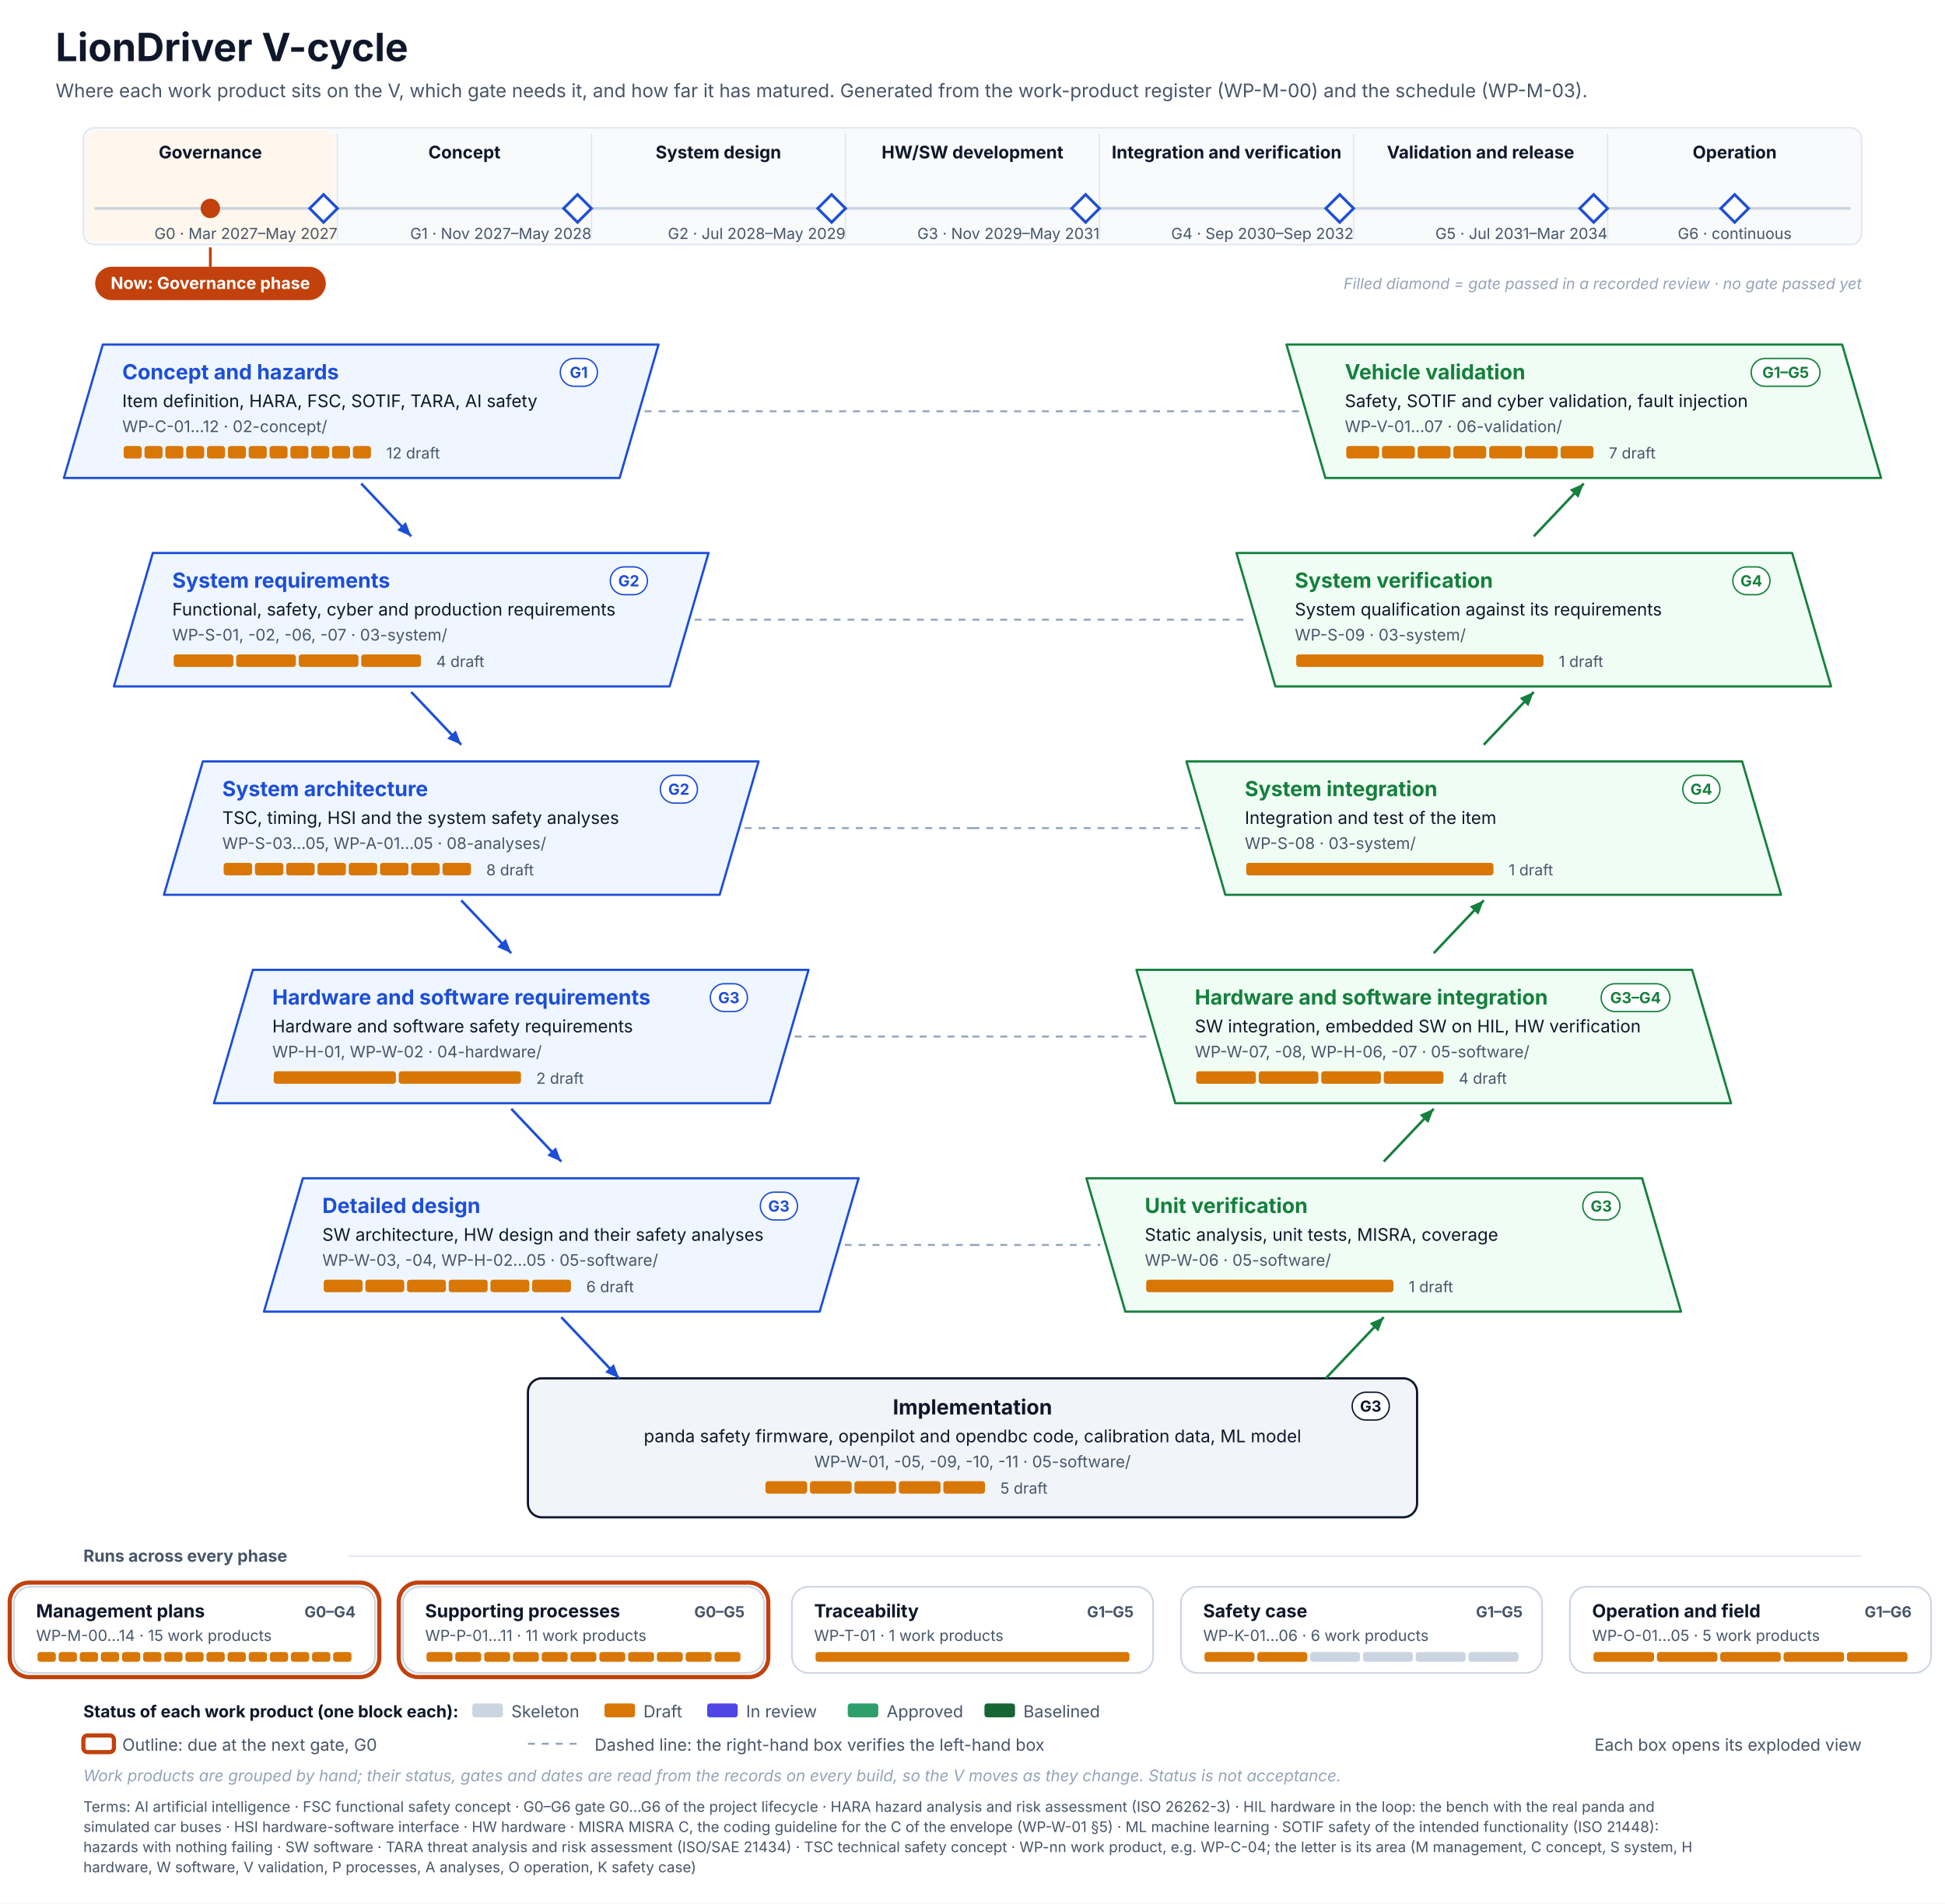
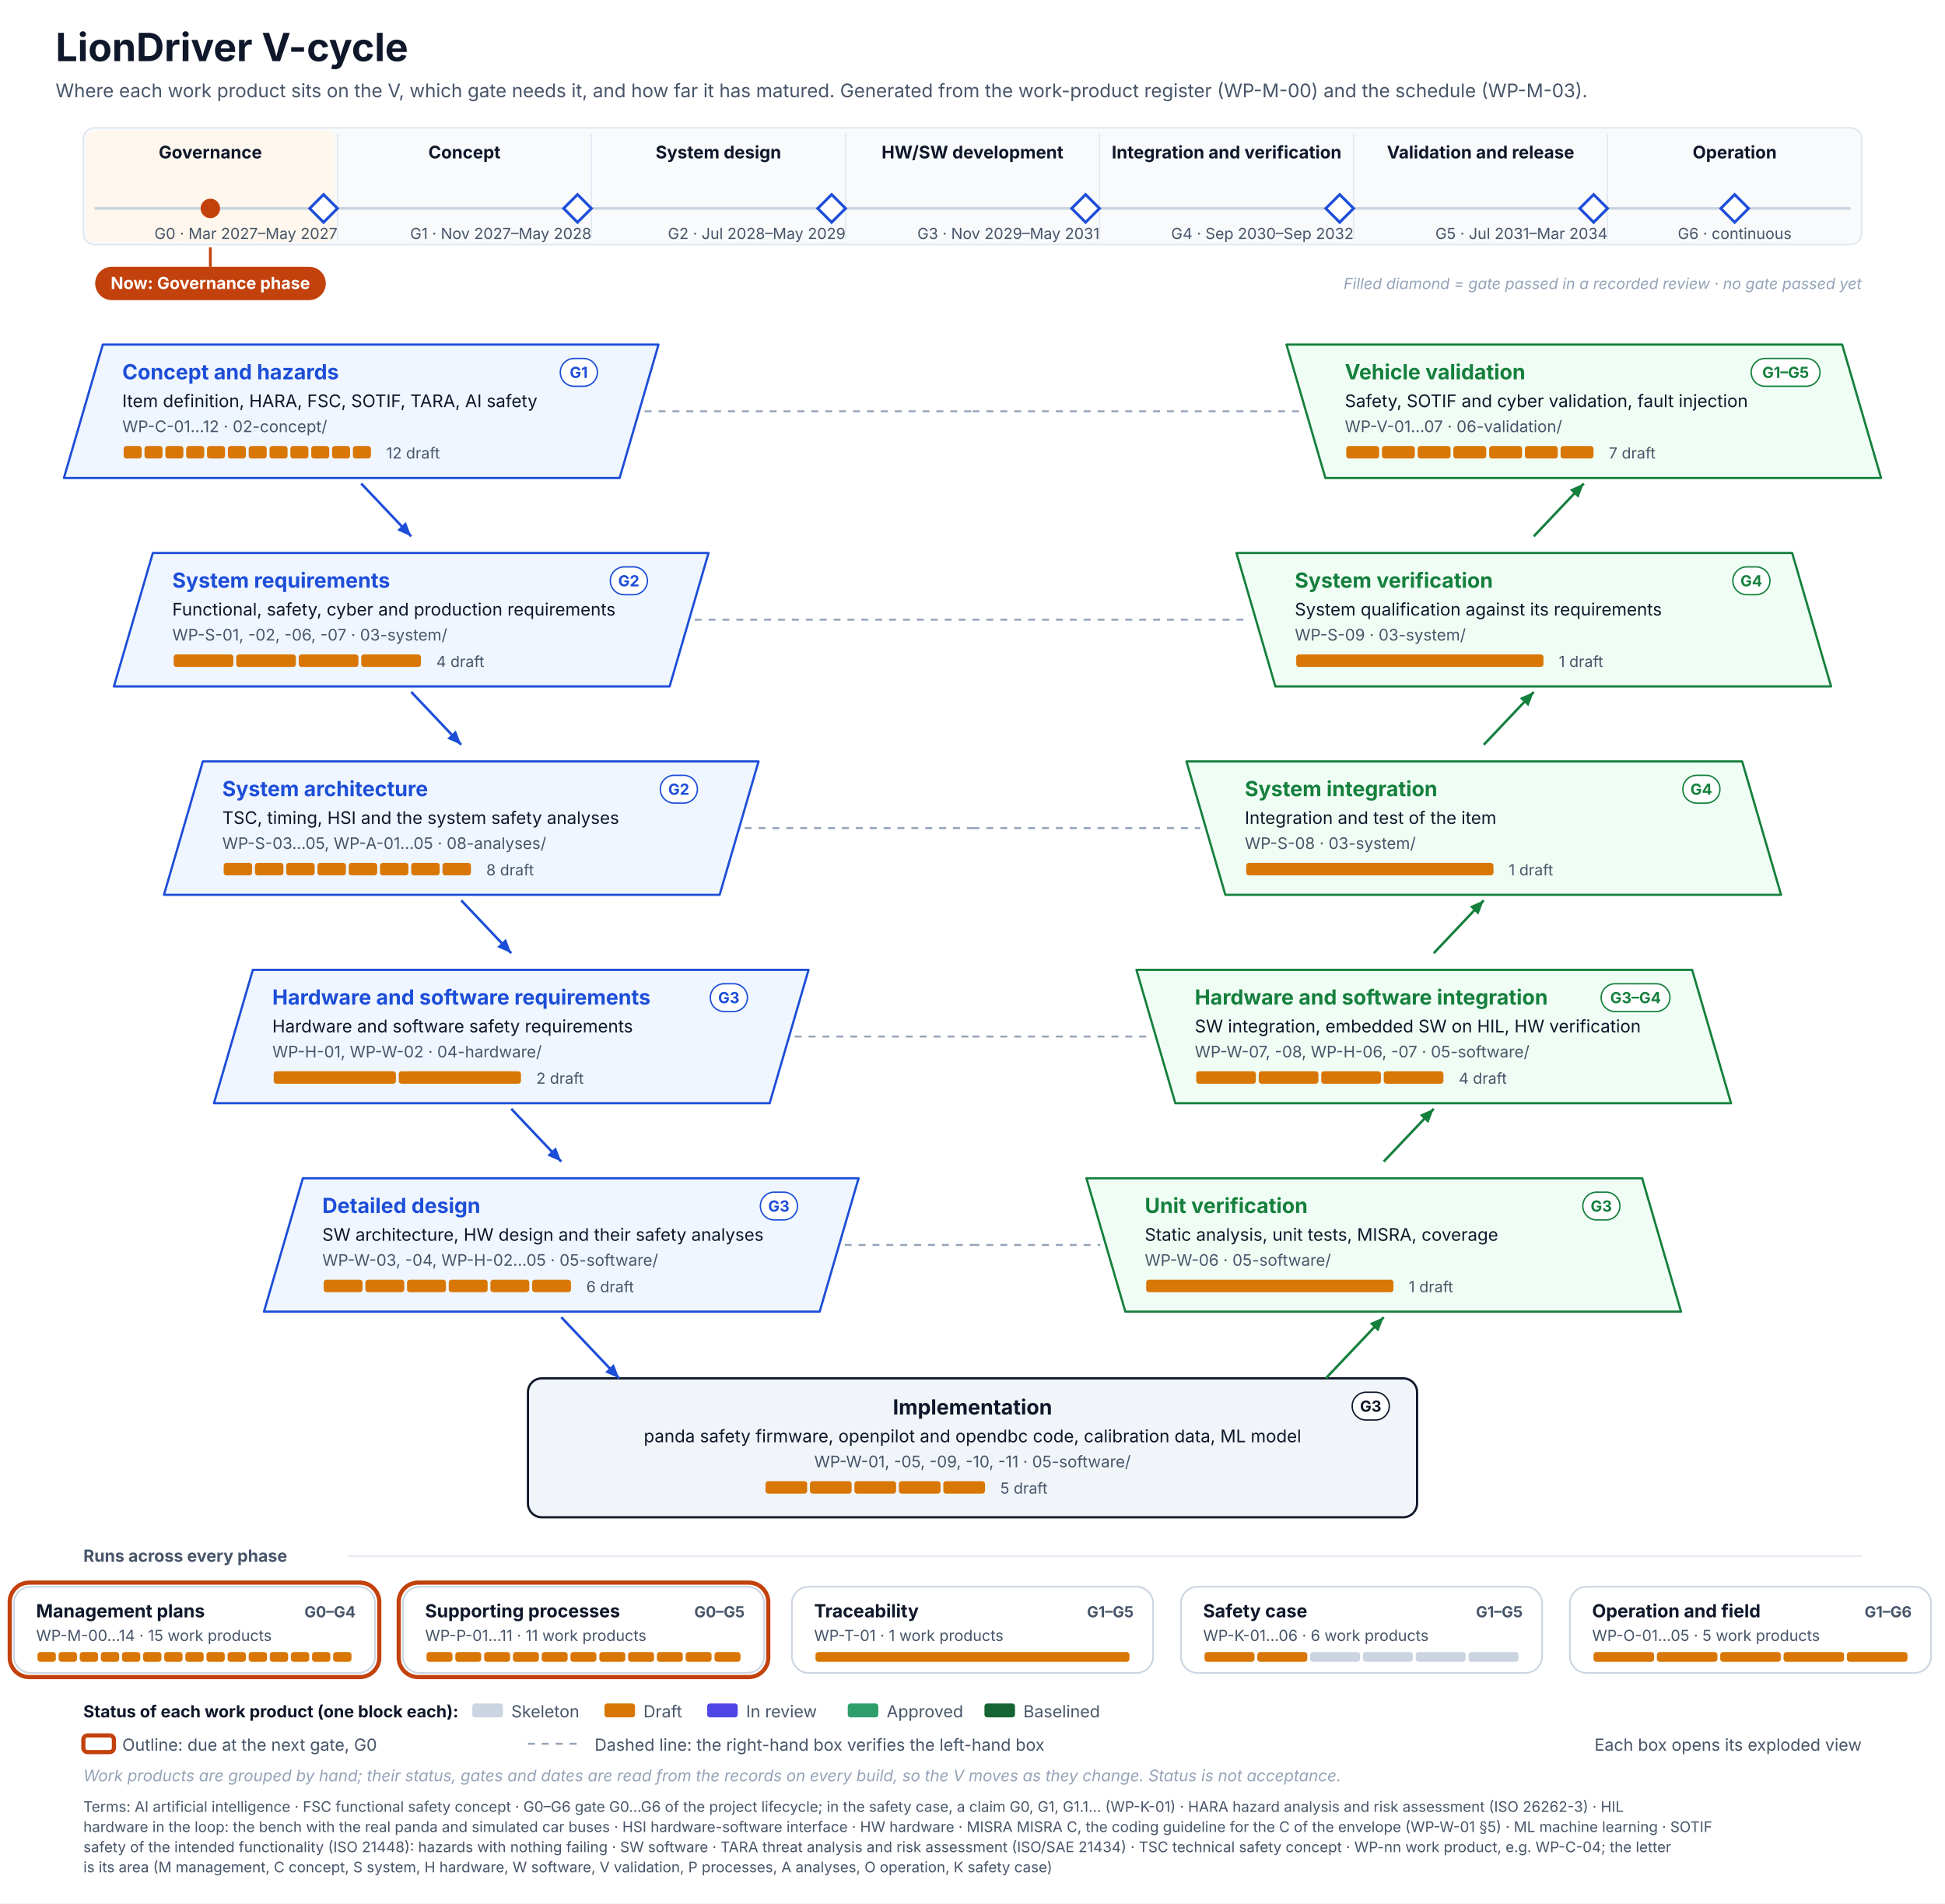
<svg xmlns="http://www.w3.org/2000/svg" width="1400" height="1370" viewBox="0 0 1400 1370" font-family="Inter, 'Segoe UI', Helvetica, Arial, sans-serif" role="img">
  <defs>
    <pattern id="hatch" patternUnits="userSpaceOnUse" width="6" height="6" patternTransform="rotate(45)">
      <rect width="6" height="6" fill="#F1F5F9" />
      <line x1="0" y1="0" x2="0" y2="6" stroke="#CBD5E1" stroke-width="2" />
    </pattern>
  </defs>
  <rect x="0" y="0" width="1400" height="1370" rx="0" fill="#FFFFFF" stroke="none" stroke-width="0" />
  <style>.pulse{animation:pulse 2.4s ease-in-out infinite}@keyframes pulse{50%{opacity:.25}}@media (prefers-reduced-motion: reduce){.pulse{animation:none}}</style>
  <g transform="translate(0,0)">
    <text x="40" y="44" font-size="28" fill="#0F172A" font-weight="700">LionDriver V-cycle</text>
    <text x="40" y="70" font-size="13.5" fill="#475569">Where each work product sits on the V, which gate needs it, and how far it has matured. Generated from the work-product register (WP-M-00) and the schedule (WP-M-03).</text>
    <rect x="60" y="92" width="1280" height="84" rx="8" fill="#F8FAFC" stroke="#E2E8F0" stroke-width="1.2" />
    <rect x="62" y="94" width="178.9" height="80" rx="6" fill="#FFF7ED" stroke="none" stroke-width="0" />
    <text x="151.4" y="114" font-size="12.5" fill="#0F172A" font-weight="700" text-anchor="middle">Governance</text>
    <line x1="242.9" y1="96" x2="242.9" y2="172" stroke="#E2E8F0" stroke-width="1" />
    <text x="334.3" y="114" font-size="12.5" fill="#0F172A" font-weight="700" text-anchor="middle">Concept</text>
    <line x1="425.7" y1="96" x2="425.7" y2="172" stroke="#E2E8F0" stroke-width="1" />
    <text x="517.1" y="114" font-size="12.5" fill="#0F172A" font-weight="700" text-anchor="middle">System design</text>
    <line x1="608.6" y1="96" x2="608.6" y2="172" stroke="#E2E8F0" stroke-width="1" />
    <text x="700" y="114" font-size="12.5" fill="#0F172A" font-weight="700" text-anchor="middle">HW/SW development</text>
    <line x1="791.4" y1="96" x2="791.4" y2="172" stroke="#E2E8F0" stroke-width="1" />
    <text x="882.9" y="114" font-size="12.5" fill="#0F172A" font-weight="700" text-anchor="middle">Integration and verification</text>
    <line x1="974.3" y1="96" x2="974.3" y2="172" stroke="#E2E8F0" stroke-width="1" />
    <text x="1065.7" y="114" font-size="12.5" fill="#0F172A" font-weight="700" text-anchor="middle">Validation and release</text>
    <line x1="1157.1" y1="96" x2="1157.1" y2="172" stroke="#E2E8F0" stroke-width="1" />
    <text x="1248.6" y="114" font-size="12.5" fill="#0F172A" font-weight="700" text-anchor="middle">Operation</text>
    <line x1="68" y1="150" x2="1332" y2="150" stroke="#CBD5E1" stroke-width="2" />
    <path d="M232.9 140 l10 10 l-10 10 l-10 -10z" fill="#FFFFFF" stroke="#1D4ED8" stroke-width="2" />
    <text x="242.9" y="172" font-size="11" fill="#475569" text-anchor="end">G0 · Mar 2027–May 2027</text>
    <path d="M415.7 140 l10 10 l-10 10 l-10 -10z" fill="#FFFFFF" stroke="#1D4ED8" stroke-width="2" />
    <text x="425.7" y="172" font-size="11" fill="#475569" text-anchor="end">G1 · Nov 2027–May 2028</text>
    <path d="M598.6 140 l10 10 l-10 10 l-10 -10z" fill="#FFFFFF" stroke="#1D4ED8" stroke-width="2" />
    <text x="608.6" y="172" font-size="11" fill="#475569" text-anchor="end">G2 · Jul 2028–May 2029</text>
    <path d="M781.4 140 l10 10 l-10 10 l-10 -10z" fill="#FFFFFF" stroke="#1D4ED8" stroke-width="2" />
    <text x="791.4" y="172" font-size="11" fill="#475569" text-anchor="end">G3 · Nov 2029–May 2031</text>
    <path d="M964.3 140 l10 10 l-10 10 l-10 -10z" fill="#FFFFFF" stroke="#1D4ED8" stroke-width="2" />
    <text x="974.3" y="172" font-size="11" fill="#475569" text-anchor="end">G4 · Sep 2030–Sep 2032</text>
    <path d="M1147.1 140 l10 10 l-10 10 l-10 -10z" fill="#FFFFFF" stroke="#1D4ED8" stroke-width="2" />
    <text x="1157.1" y="172" font-size="11" fill="#475569" text-anchor="end">G5 · Jul 2031–Mar 2034</text>
    <path d="M1248.6 140 l10 10 l-10 10 l-10 -10z" fill="#FFFFFF" stroke="#1D4ED8" stroke-width="2" />
    <text x="1248.6" y="172" font-size="11" fill="#475569" text-anchor="middle">G6 · continuous</text>
    <circle class="pulse" cx="151.4" cy="150" r="7" fill="#C2410C" />
    <line x1="151.4" y1="178" x2="151.4" y2="192" stroke="#C2410C" stroke-width="2" />
    <rect x="68.5" y="192" width="166" height="24" rx="12" fill="#C2410C" stroke="none" stroke-width="0" />
    <text x="151.4" y="208" font-size="12" fill="#FFFFFF" font-weight="700" text-anchor="middle">Now: Governance phase</text>
    <text x="1340" y="208" font-size="11" fill="#94A3B8" text-anchor="end" font-style="italic">Filled diamond = gate passed in a recorded review · no gate passed yet</text>
  </g>
  <g transform="translate(0,236)">
    <path d="M74 12 h400 l-28 96 h-400 z" stroke="#1D4ED8" stroke-width="1.6" fill="#EFF6FF" stroke-linejoin="round" />
    <text x="88" y="37" font-size="15" fill="#1D4ED8" font-weight="700">Concept and hazards</text>
    <g transform="translate(403.3,22)">
      <rect x="0" y="0" width="26.7" height="20" rx="10.0" fill="#FFFFFF" stroke="#1D4ED8" stroke-width="1" />
      <text x="13.3" y="14" font-size="11" fill="#1D4ED8" font-weight="700" text-anchor="middle">G1</text>
    </g>
    <text x="88" y="57" font-size="12.5" fill="#0F172A">Item definition, HARA, FSC, SOTIF, TARA, AI safety</text>
    <text x="88" y="75" font-size="11.5" fill="#475569">WP-C-01…12 · 02-concept/</text>
    <rect x="89" y="85" width="13" height="9" rx="2" fill="#D97706" stroke="none" stroke-width="0" />
    <rect x="104" y="85" width="13" height="9" rx="2" fill="#D97706" stroke="none" stroke-width="0" />
    <rect x="119" y="85" width="13" height="9" rx="2" fill="#D97706" stroke="none" stroke-width="0" />
    <rect x="134" y="85" width="13" height="9" rx="2" fill="#D97706" stroke="none" stroke-width="0" />
    <rect x="149" y="85" width="13" height="9" rx="2" fill="#D97706" stroke="none" stroke-width="0" />
    <rect x="164" y="85" width="13" height="9" rx="2" fill="#D97706" stroke="none" stroke-width="0" />
    <rect x="179" y="85" width="13" height="9" rx="2" fill="#D97706" stroke="none" stroke-width="0" />
    <rect x="194" y="85" width="13" height="9" rx="2" fill="#D97706" stroke="none" stroke-width="0" />
    <rect x="209" y="85" width="13" height="9" rx="2" fill="#D97706" stroke="none" stroke-width="0" />
    <rect x="224" y="85" width="13" height="9" rx="2" fill="#D97706" stroke="none" stroke-width="0" />
    <rect x="239" y="85" width="13" height="9" rx="2" fill="#D97706" stroke="none" stroke-width="0" />
    <rect x="254" y="85" width="13" height="9" rx="2" fill="#D97706" stroke="none" stroke-width="0" />
    <text x="278" y="94" font-size="11" fill="#475569">12 draft</text>
    <line x1="464" y1="60" x2="700" y2="60" stroke="#94A3B8" stroke-width="1.4" stroke-dasharray="5 5" />
    <path d="M260 112 L296 150" stroke="#1D4ED8" stroke-width="1.8" fill="none" stroke-linejoin="round" />
    <path d="M296 150 L285.9 145.6 L292.1 139.7 z" fill="#1D4ED8" />
  </g>
  <g transform="translate(700,236)">
    <path d="M226 12 h400 l28 96 h-400 z" stroke="#15803D" stroke-width="1.6" fill="#F0FDF4" stroke-linejoin="round" />
    <text x="268" y="37" font-size="15" fill="#15803D" font-weight="700">Vehicle validation</text>
    <g transform="translate(560.5,22)">
      <rect x="0" y="0" width="49.5" height="20" rx="10.0" fill="#FFFFFF" stroke="#15803D" stroke-width="1" />
      <text x="24.8" y="14" font-size="11" fill="#15803D" font-weight="700" text-anchor="middle">G1–G5</text>
    </g>
    <text x="268" y="57" font-size="12.5" fill="#0F172A">Safety, SOTIF and cyber validation, fault injection</text>
    <text x="268" y="75" font-size="11.5" fill="#475569">WP-V-01…07 · 06-validation/</text>
    <rect x="269" y="85" width="23.7" height="9" rx="2" fill="#D97706" stroke="none" stroke-width="0" />
    <rect x="294.7" y="85" width="23.7" height="9" rx="2" fill="#D97706" stroke="none" stroke-width="0" />
    <rect x="320.4" y="85" width="23.7" height="9" rx="2" fill="#D97706" stroke="none" stroke-width="0" />
    <rect x="346.1" y="85" width="23.7" height="9" rx="2" fill="#D97706" stroke="none" stroke-width="0" />
    <rect x="371.9" y="85" width="23.7" height="9" rx="2" fill="#D97706" stroke="none" stroke-width="0" />
    <rect x="397.6" y="85" width="23.7" height="9" rx="2" fill="#D97706" stroke="none" stroke-width="0" />
    <rect x="423.3" y="85" width="23.7" height="9" rx="2" fill="#D97706" stroke="none" stroke-width="0" />
    <text x="458" y="94" font-size="11" fill="#475569">7 draft</text>
    <line x1="0" y1="60" x2="236" y2="60" stroke="#94A3B8" stroke-width="1.4" stroke-dasharray="5 5" />
    <path d="M404 150 L440 112" stroke="#15803D" stroke-width="1.8" fill="none" stroke-linejoin="round" />
    <path d="M440 112 L436.1 122.3 L429.9 116.4 z" fill="#15803D" />
  </g>
  <g transform="translate(0,386)">
    <path d="M110 12 h400 l-28 96 h-400 z" stroke="#1D4ED8" stroke-width="1.6" fill="#EFF6FF" stroke-linejoin="round" />
    <text x="124" y="37" font-size="15" fill="#1D4ED8" font-weight="700">System requirements</text>
    <g transform="translate(439.3,22)">
      <rect x="0" y="0" width="26.7" height="20" rx="10.0" fill="#FFFFFF" stroke="#1D4ED8" stroke-width="1" />
      <text x="13.3" y="14" font-size="11" fill="#1D4ED8" font-weight="700" text-anchor="middle">G2</text>
    </g>
    <text x="124" y="57" font-size="12.5" fill="#0F172A">Functional, safety, cyber and production requirements</text>
    <text x="124" y="75" font-size="11.5" fill="#475569">WP-S-01, -02, -06, -07 · 03-system/</text>
    <rect x="125" y="85" width="43" height="9" rx="2" fill="#D97706" stroke="none" stroke-width="0" />
    <rect x="170" y="85" width="43" height="9" rx="2" fill="#D97706" stroke="none" stroke-width="0" />
    <rect x="215" y="85" width="43" height="9" rx="2" fill="#D97706" stroke="none" stroke-width="0" />
    <rect x="260" y="85" width="43" height="9" rx="2" fill="#D97706" stroke="none" stroke-width="0" />
    <text x="314" y="94" font-size="11" fill="#475569">4 draft</text>
    <line x1="500" y1="60" x2="700" y2="60" stroke="#94A3B8" stroke-width="1.4" stroke-dasharray="5 5" />
    <path d="M296 112 L332 150" stroke="#1D4ED8" stroke-width="1.8" fill="none" stroke-linejoin="round" />
    <path d="M332 150 L321.9 145.6 L328.1 139.7 z" fill="#1D4ED8" />
  </g>
  <g transform="translate(700,386)">
    <path d="M190 12 h400 l28 96 h-400 z" stroke="#15803D" stroke-width="1.6" fill="#F0FDF4" stroke-linejoin="round" />
    <text x="232" y="37" font-size="15" fill="#15803D" font-weight="700">System verification</text>
    <g transform="translate(547.3,22)">
      <rect x="0" y="0" width="26.7" height="20" rx="10.0" fill="#FFFFFF" stroke="#15803D" stroke-width="1" />
      <text x="13.3" y="14" font-size="11" fill="#15803D" font-weight="700" text-anchor="middle">G4</text>
    </g>
    <text x="232" y="57" font-size="12.5" fill="#0F172A">System qualification against its requirements</text>
    <text x="232" y="75" font-size="11.5" fill="#475569">WP-S-09 · 03-system/</text>
    <rect x="233" y="85" width="178" height="9" rx="2" fill="#D97706" stroke="none" stroke-width="0" />
    <text x="422" y="94" font-size="11" fill="#475569">1 draft</text>
    <line x1="0" y1="60" x2="200" y2="60" stroke="#94A3B8" stroke-width="1.4" stroke-dasharray="5 5" />
    <path d="M368 150 L404 112" stroke="#15803D" stroke-width="1.8" fill="none" stroke-linejoin="round" />
    <path d="M404 112 L400.1 122.3 L393.9 116.4 z" fill="#15803D" />
  </g>
  <g transform="translate(0,536)">
    <path d="M146 12 h400 l-28 96 h-400 z" stroke="#1D4ED8" stroke-width="1.6" fill="#EFF6FF" stroke-linejoin="round" />
    <text x="160" y="37" font-size="15" fill="#1D4ED8" font-weight="700">System architecture</text>
    <g transform="translate(475.3,22)">
      <rect x="0" y="0" width="26.7" height="20" rx="10.0" fill="#FFFFFF" stroke="#1D4ED8" stroke-width="1" />
      <text x="13.3" y="14" font-size="11" fill="#1D4ED8" font-weight="700" text-anchor="middle">G2</text>
    </g>
    <text x="160" y="57" font-size="12.5" fill="#0F172A">TSC, timing, HSI and the system safety analyses</text>
    <text x="160" y="75" font-size="11.5" fill="#475569">WP-S-03…05, WP-A-01…05 · 08-analyses/</text>
    <rect x="161" y="85" width="20.5" height="9" rx="2" fill="#D97706" stroke="none" stroke-width="0" />
    <rect x="183.5" y="85" width="20.5" height="9" rx="2" fill="#D97706" stroke="none" stroke-width="0" />
    <rect x="206" y="85" width="20.5" height="9" rx="2" fill="#D97706" stroke="none" stroke-width="0" />
    <rect x="228.5" y="85" width="20.5" height="9" rx="2" fill="#D97706" stroke="none" stroke-width="0" />
    <rect x="251" y="85" width="20.5" height="9" rx="2" fill="#D97706" stroke="none" stroke-width="0" />
    <rect x="273.5" y="85" width="20.5" height="9" rx="2" fill="#D97706" stroke="none" stroke-width="0" />
    <rect x="296" y="85" width="20.5" height="9" rx="2" fill="#D97706" stroke="none" stroke-width="0" />
    <rect x="318.5" y="85" width="20.5" height="9" rx="2" fill="#D97706" stroke="none" stroke-width="0" />
    <text x="350" y="94" font-size="11" fill="#475569">8 draft</text>
    <line x1="536" y1="60" x2="700" y2="60" stroke="#94A3B8" stroke-width="1.4" stroke-dasharray="5 5" />
    <path d="M332 112 L368 150" stroke="#1D4ED8" stroke-width="1.8" fill="none" stroke-linejoin="round" />
    <path d="M368 150 L357.9 145.6 L364.1 139.7 z" fill="#1D4ED8" />
  </g>
  <g transform="translate(700,536)">
    <path d="M154 12 h400 l28 96 h-400 z" stroke="#15803D" stroke-width="1.6" fill="#F0FDF4" stroke-linejoin="round" />
    <text x="196" y="37" font-size="15" fill="#15803D" font-weight="700">System integration</text>
    <g transform="translate(511.3,22)">
      <rect x="0" y="0" width="26.7" height="20" rx="10.0" fill="#FFFFFF" stroke="#15803D" stroke-width="1" />
      <text x="13.3" y="14" font-size="11" fill="#15803D" font-weight="700" text-anchor="middle">G4</text>
    </g>
    <text x="196" y="57" font-size="12.5" fill="#0F172A">Integration and test of the item</text>
    <text x="196" y="75" font-size="11.5" fill="#475569">WP-S-08 · 03-system/</text>
    <rect x="197" y="85" width="178" height="9" rx="2" fill="#D97706" stroke="none" stroke-width="0" />
    <text x="386" y="94" font-size="11" fill="#475569">1 draft</text>
    <line x1="0" y1="60" x2="164" y2="60" stroke="#94A3B8" stroke-width="1.4" stroke-dasharray="5 5" />
    <path d="M332 150 L368 112" stroke="#15803D" stroke-width="1.8" fill="none" stroke-linejoin="round" />
    <path d="M368 112 L364.1 122.3 L357.9 116.4 z" fill="#15803D" />
  </g>
  <g transform="translate(0,686)">
    <path d="M182 12 h400 l-28 96 h-400 z" stroke="#1D4ED8" stroke-width="1.6" fill="#EFF6FF" stroke-linejoin="round" />
    <text x="196" y="37" font-size="15" fill="#1D4ED8" font-weight="700">Hardware and software requirements</text>
    <g transform="translate(511.3,22)">
      <rect x="0" y="0" width="26.7" height="20" rx="10.0" fill="#FFFFFF" stroke="#1D4ED8" stroke-width="1" />
      <text x="13.3" y="14" font-size="11" fill="#1D4ED8" font-weight="700" text-anchor="middle">G3</text>
    </g>
    <text x="196" y="57" font-size="12.5" fill="#0F172A">Hardware and software safety requirements</text>
    <text x="196" y="75" font-size="11.5" fill="#475569">WP-H-01, WP-W-02 · 04-hardware/</text>
    <rect x="197" y="85" width="88" height="9" rx="2" fill="#D97706" stroke="none" stroke-width="0" />
    <rect x="287" y="85" width="88" height="9" rx="2" fill="#D97706" stroke="none" stroke-width="0" />
    <text x="386" y="94" font-size="11" fill="#475569">2 draft</text>
    <line x1="572" y1="60" x2="700" y2="60" stroke="#94A3B8" stroke-width="1.4" stroke-dasharray="5 5" />
    <path d="M368 112 L404 150" stroke="#1D4ED8" stroke-width="1.8" fill="none" stroke-linejoin="round" />
    <path d="M404 150 L393.9 145.6 L400.1 139.7 z" fill="#1D4ED8" />
  </g>
  <g transform="translate(700,686)">
    <path d="M118 12 h400 l28 96 h-400 z" stroke="#15803D" stroke-width="1.6" fill="#F0FDF4" stroke-linejoin="round" />
    <text x="160" y="37" font-size="15" fill="#15803D" font-weight="700">Hardware and software integration</text>
    <g transform="translate(452.5,22)">
      <rect x="0" y="0" width="49.5" height="20" rx="10.0" fill="#FFFFFF" stroke="#15803D" stroke-width="1" />
      <text x="24.8" y="14" font-size="11" fill="#15803D" font-weight="700" text-anchor="middle">G3–G4</text>
    </g>
    <text x="160" y="57" font-size="12.5" fill="#0F172A">SW integration, embedded SW on HIL, HW verification</text>
    <text x="160" y="75" font-size="11.5" fill="#475569">WP-W-07, -08, WP-H-06, -07 · 05-software/</text>
    <rect x="161" y="85" width="43" height="9" rx="2" fill="#D97706" stroke="none" stroke-width="0" />
    <rect x="206" y="85" width="43" height="9" rx="2" fill="#D97706" stroke="none" stroke-width="0" />
    <rect x="251" y="85" width="43" height="9" rx="2" fill="#D97706" stroke="none" stroke-width="0" />
    <rect x="296" y="85" width="43" height="9" rx="2" fill="#D97706" stroke="none" stroke-width="0" />
    <text x="350" y="94" font-size="11" fill="#475569">4 draft</text>
    <line x1="0" y1="60" x2="128" y2="60" stroke="#94A3B8" stroke-width="1.4" stroke-dasharray="5 5" />
    <path d="M296 150 L332 112" stroke="#15803D" stroke-width="1.8" fill="none" stroke-linejoin="round" />
    <path d="M332 112 L328.1 122.3 L321.9 116.4 z" fill="#15803D" />
  </g>
  <g transform="translate(0,836)">
    <path d="M218 12 h400 l-28 96 h-400 z" stroke="#1D4ED8" stroke-width="1.6" fill="#EFF6FF" stroke-linejoin="round" />
    <text x="232" y="37" font-size="15" fill="#1D4ED8" font-weight="700">Detailed design</text>
    <g transform="translate(547.3,22)">
      <rect x="0" y="0" width="26.7" height="20" rx="10.0" fill="#FFFFFF" stroke="#1D4ED8" stroke-width="1" />
      <text x="13.3" y="14" font-size="11" fill="#1D4ED8" font-weight="700" text-anchor="middle">G3</text>
    </g>
    <text x="232" y="57" font-size="12.5" fill="#0F172A">SW architecture, HW design and their safety analyses</text>
    <text x="232" y="75" font-size="11.5" fill="#475569">WP-W-03, -04, WP-H-02…05 · 05-software/</text>
    <rect x="233" y="85" width="28" height="9" rx="2" fill="#D97706" stroke="none" stroke-width="0" />
    <rect x="263" y="85" width="28" height="9" rx="2" fill="#D97706" stroke="none" stroke-width="0" />
    <rect x="293" y="85" width="28" height="9" rx="2" fill="#D97706" stroke="none" stroke-width="0" />
    <rect x="323" y="85" width="28" height="9" rx="2" fill="#D97706" stroke="none" stroke-width="0" />
    <rect x="353" y="85" width="28" height="9" rx="2" fill="#D97706" stroke="none" stroke-width="0" />
    <rect x="383" y="85" width="28" height="9" rx="2" fill="#D97706" stroke="none" stroke-width="0" />
    <text x="422" y="94" font-size="11" fill="#475569">6 draft</text>
    <line x1="608" y1="60" x2="700" y2="60" stroke="#94A3B8" stroke-width="1.4" stroke-dasharray="5 5" />
    <path d="M404 112 L440 150" stroke="#1D4ED8" stroke-width="1.8" fill="none" stroke-linejoin="round" />
  </g>
  <g transform="translate(700,836)">
    <path d="M82 12 h400 l28 96 h-400 z" stroke="#15803D" stroke-width="1.6" fill="#F0FDF4" stroke-linejoin="round" />
    <text x="124" y="37" font-size="15" fill="#15803D" font-weight="700">Unit verification</text>
    <g transform="translate(439.3,22)">
      <rect x="0" y="0" width="26.7" height="20" rx="10.0" fill="#FFFFFF" stroke="#15803D" stroke-width="1" />
      <text x="13.3" y="14" font-size="11" fill="#15803D" font-weight="700" text-anchor="middle">G3</text>
    </g>
    <text x="124" y="57" font-size="12.5" fill="#0F172A">Static analysis, unit tests, MISRA, coverage</text>
    <text x="124" y="75" font-size="11.5" fill="#475569">WP-W-06 · 05-software/</text>
    <rect x="125" y="85" width="178" height="9" rx="2" fill="#D97706" stroke="none" stroke-width="0" />
    <text x="314" y="94" font-size="11" fill="#475569">1 draft</text>
    <line x1="0" y1="60" x2="92" y2="60" stroke="#94A3B8" stroke-width="1.4" stroke-dasharray="5 5" />
    <path d="M260 150 L296 112" stroke="#15803D" stroke-width="1.8" fill="none" stroke-linejoin="round" />
    <path d="M296 112 L292.1 122.3 L285.9 116.4 z" fill="#15803D" />
  </g>
  <g transform="translate(0,986)">
    <rect x="380" y="6" width="640" height="100" rx="10" fill="#F1F5F9" stroke="#0F172A" stroke-width="1.6" />
    <text x="700" y="32" font-size="15" fill="#0F172A" font-weight="700" text-anchor="middle">Implementation</text>
    <g transform="translate(973.3,16)">
      <rect x="0" y="0" width="26.7" height="20" rx="10.0" fill="#FFFFFF" stroke="#0F172A" stroke-width="1" />
      <text x="13.3" y="14" font-size="11" fill="#0F172A" font-weight="700" text-anchor="middle">G3</text>
    </g>
    <text x="700" y="52" font-size="12.5" fill="#0F172A" text-anchor="middle">panda safety firmware, openpilot and opendbc code, calibration data, ML model</text>
    <text x="700" y="70" font-size="11.5" fill="#475569" text-anchor="middle">WP-W-01, -05, -09, -10, -11 · 05-software/</text>
    <rect x="551" y="80" width="30" height="9" rx="2" fill="#D97706" stroke="none" stroke-width="0" />
    <rect x="583" y="80" width="30" height="9" rx="2" fill="#D97706" stroke="none" stroke-width="0" />
    <rect x="615" y="80" width="30" height="9" rx="2" fill="#D97706" stroke="none" stroke-width="0" />
    <rect x="647" y="80" width="30" height="9" rx="2" fill="#D97706" stroke="none" stroke-width="0" />
    <rect x="679" y="80" width="30" height="9" rx="2" fill="#D97706" stroke="none" stroke-width="0" />
    <text x="720" y="89" font-size="11" fill="#475569">5 draft</text>
    <path d="M440 0 L445.7 6" stroke="#1D4ED8" stroke-width="1.8" fill="none" stroke-linejoin="round" />
    <path d="M445.7 6 L435.6 1.6 L441.8 -4.3 z" fill="#1D4ED8" />
    <path d="M954.3 6 L960 0" stroke="#15803D" stroke-width="1.8" fill="none" stroke-linejoin="round" />
    <text x="60" y="138" font-size="12" fill="#475569" font-weight="700">Runs across every phase</text>
    <line x1="250" y1="134" x2="1340" y2="134" stroke="#E2E8F0" stroke-width="1" />
  </g>
  <g transform="translate(0,1136)">
    <rect class="pulse" x="7" y="3" width="266" height="68" rx="14" fill="none" stroke="#C2410C" stroke-width="3" />
    <rect x="10" y="6" width="260" height="62" rx="12" fill="#FFFFFF" stroke="#CBD5E1" stroke-width="1.2" />
    <text x="26" y="28" font-size="13" fill="#0F172A" font-weight="700">Management plans</text>
    <text x="256" y="28" font-size="11" fill="#475569" font-weight="700" text-anchor="end">G0–G4</text>
    <text x="26" y="45" font-size="11" fill="#475569">WP-M-00…14 · 15 work products</text>
    <rect x="27" y="53" width="13.2" height="7" rx="2" fill="#D97706" stroke="none" stroke-width="0" />
    <rect x="42.2" y="53" width="13.2" height="7" rx="2" fill="#D97706" stroke="none" stroke-width="0" />
    <rect x="57.4" y="53" width="13.2" height="7" rx="2" fill="#D97706" stroke="none" stroke-width="0" />
    <rect x="72.6" y="53" width="13.2" height="7" rx="2" fill="#D97706" stroke="none" stroke-width="0" />
    <rect x="87.8" y="53" width="13.2" height="7" rx="2" fill="#D97706" stroke="none" stroke-width="0" />
    <rect x="103" y="53" width="13.2" height="7" rx="2" fill="#D97706" stroke="none" stroke-width="0" />
    <rect x="118.2" y="53" width="13.2" height="7" rx="2" fill="#D97706" stroke="none" stroke-width="0" />
    <rect x="133.4" y="53" width="13.2" height="7" rx="2" fill="#D97706" stroke="none" stroke-width="0" />
    <rect x="148.6" y="53" width="13.2" height="7" rx="2" fill="#D97706" stroke="none" stroke-width="0" />
    <rect x="163.8" y="53" width="13.2" height="7" rx="2" fill="#D97706" stroke="none" stroke-width="0" />
    <rect x="179" y="53" width="13.2" height="7" rx="2" fill="#D97706" stroke="none" stroke-width="0" />
    <rect x="194.2" y="53" width="13.2" height="7" rx="2" fill="#D97706" stroke="none" stroke-width="0" />
    <rect x="209.4" y="53" width="13.2" height="7" rx="2" fill="#D97706" stroke="none" stroke-width="0" />
    <rect x="224.6" y="53" width="13.2" height="7" rx="2" fill="#D97706" stroke="none" stroke-width="0" />
    <rect x="239.8" y="53" width="13.2" height="7" rx="2" fill="#D97706" stroke="none" stroke-width="0" />
  </g>
  <g transform="translate(280,1136)">
    <rect class="pulse" x="7" y="3" width="266" height="68" rx="14" fill="none" stroke="#C2410C" stroke-width="3" />
    <rect x="10" y="6" width="260" height="62" rx="12" fill="#FFFFFF" stroke="#CBD5E1" stroke-width="1.2" />
    <text x="26" y="28" font-size="13" fill="#0F172A" font-weight="700">Supporting processes</text>
    <text x="256" y="28" font-size="11" fill="#475569" font-weight="700" text-anchor="end">G0–G5</text>
    <text x="26" y="45" font-size="11" fill="#475569">WP-P-01…11 · 11 work products</text>
    <rect x="27" y="53" width="18.7" height="7" rx="2" fill="#D97706" stroke="none" stroke-width="0" />
    <rect x="47.7" y="53" width="18.7" height="7" rx="2" fill="#D97706" stroke="none" stroke-width="0" />
    <rect x="68.5" y="53" width="18.7" height="7" rx="2" fill="#D97706" stroke="none" stroke-width="0" />
    <rect x="89.2" y="53" width="18.7" height="7" rx="2" fill="#D97706" stroke="none" stroke-width="0" />
    <rect x="109.9" y="53" width="18.7" height="7" rx="2" fill="#D97706" stroke="none" stroke-width="0" />
    <rect x="130.6" y="53" width="18.7" height="7" rx="2" fill="#D97706" stroke="none" stroke-width="0" />
    <rect x="151.4" y="53" width="18.7" height="7" rx="2" fill="#D97706" stroke="none" stroke-width="0" />
    <rect x="172.1" y="53" width="18.7" height="7" rx="2" fill="#D97706" stroke="none" stroke-width="0" />
    <rect x="192.8" y="53" width="18.7" height="7" rx="2" fill="#D97706" stroke="none" stroke-width="0" />
    <rect x="213.5" y="53" width="18.7" height="7" rx="2" fill="#D97706" stroke="none" stroke-width="0" />
    <rect x="234.3" y="53" width="18.7" height="7" rx="2" fill="#D97706" stroke="none" stroke-width="0" />
  </g>
  <g transform="translate(560,1136)">
    <rect x="10" y="6" width="260" height="62" rx="12" fill="#FFFFFF" stroke="#CBD5E1" stroke-width="1.2" />
    <text x="26" y="28" font-size="13" fill="#0F172A" font-weight="700">Traceability</text>
    <text x="256" y="28" font-size="11" fill="#475569" font-weight="700" text-anchor="end">G1–G5</text>
    <text x="26" y="45" font-size="11" fill="#475569">WP-T-01 · 1 work products</text>
    <rect x="27" y="53" width="226" height="7" rx="2" fill="#D97706" stroke="none" stroke-width="0" />
  </g>
  <g transform="translate(840,1136)">
    <rect x="10" y="6" width="260" height="62" rx="12" fill="#FFFFFF" stroke="#CBD5E1" stroke-width="1.2" />
    <text x="26" y="28" font-size="13" fill="#0F172A" font-weight="700">Safety case</text>
    <text x="256" y="28" font-size="11" fill="#475569" font-weight="700" text-anchor="end">G1–G5</text>
    <text x="26" y="45" font-size="11" fill="#475569">WP-K-01…06 · 6 work products</text>
    <rect x="27" y="53" width="36" height="7" rx="2" fill="#D97706" stroke="none" stroke-width="0" />
    <rect x="65" y="53" width="36" height="7" rx="2" fill="#D97706" stroke="none" stroke-width="0" />
    <rect x="103" y="53" width="36" height="7" rx="2" fill="#CBD5E1" stroke="none" stroke-width="0" />
    <rect x="141" y="53" width="36" height="7" rx="2" fill="#CBD5E1" stroke="none" stroke-width="0" />
    <rect x="179" y="53" width="36" height="7" rx="2" fill="#CBD5E1" stroke="none" stroke-width="0" />
    <rect x="217" y="53" width="36" height="7" rx="2" fill="#CBD5E1" stroke="none" stroke-width="0" />
  </g>
  <g transform="translate(1120,1136)">
    <rect x="10" y="6" width="260" height="62" rx="12" fill="#FFFFFF" stroke="#CBD5E1" stroke-width="1.2" />
    <text x="26" y="28" font-size="13" fill="#0F172A" font-weight="700">Operation and field</text>
    <text x="256" y="28" font-size="11" fill="#475569" font-weight="700" text-anchor="end">G1–G6</text>
    <text x="26" y="45" font-size="11" fill="#475569">WP-O-01…05 · 5 work products</text>
    <rect x="27" y="53" width="43.6" height="7" rx="2" fill="#D97706" stroke="none" stroke-width="0" />
    <rect x="72.6" y="53" width="43.6" height="7" rx="2" fill="#D97706" stroke="none" stroke-width="0" />
    <rect x="118.2" y="53" width="43.6" height="7" rx="2" fill="#D97706" stroke="none" stroke-width="0" />
    <rect x="163.8" y="53" width="43.6" height="7" rx="2" fill="#D97706" stroke="none" stroke-width="0" />
    <rect x="209.4" y="53" width="43.6" height="7" rx="2" fill="#D97706" stroke="none" stroke-width="0" />
  </g>
  <g transform="translate(0,1210)">
    <text x="60" y="26" font-size="12" fill="#0F172A" font-weight="700">Status of each work product (one block each):</text>
    <rect x="340" y="16" width="22" height="10" rx="2" fill="#CBD5E1" stroke="none" stroke-width="0" />
    <text x="368" y="26" font-size="12" fill="#475569">Skeleton</text>
    <rect x="435.1" y="16" width="22" height="10" rx="2" fill="#D97706" stroke="none" stroke-width="0" />
    <text x="463.1" y="26" font-size="12" fill="#475569">Draft</text>
    <rect x="509" y="16" width="22" height="10" rx="2" fill="#4F46E5" stroke="none" stroke-width="0" />
    <text x="537" y="26" font-size="12" fill="#475569">In review</text>
    <rect x="610.2" y="16" width="22" height="10" rx="2" fill="#2E9E6A" stroke="none" stroke-width="0" />
    <text x="638.2" y="26" font-size="12" fill="#475569">Approved</text>
    <rect x="708.6" y="16" width="22" height="10" rx="2" fill="#166534" stroke="none" stroke-width="0" />
    <text x="736.6" y="26" font-size="12" fill="#475569">Baselined</text>
    <rect x="60" y="39" width="22" height="12" rx="3" fill="none" stroke="#C2410C" stroke-width="3" />
    <text x="88" y="50" font-size="12" fill="#475569">Outline: due at the next gate, G0</text>
    <line x1="380" y1="45" x2="420" y2="45" stroke="#94A3B8" stroke-width="1.4" stroke-dasharray="5 5" />
    <text x="428" y="50" font-size="12" fill="#475569">Dashed line: the right-hand box verifies the left-hand box</text>
    <text x="1340" y="50" font-size="12" fill="#475569" text-anchor="end">Each box opens its exploded view</text>
    <text x="60" y="72" font-size="11.5" fill="#94A3B8" font-style="italic">Work products are grouped by hand; their status, gates and dates are read from the records on every build, so the V moves as they change. Status is not acceptance.</text>
    <g class="terms">
-       <text x="60" y="94" font-size="10.5" fill="#475569">Terms: AI artificial intelligence · FSC functional safety concept · G0–G6 gate G0…G6 of the project lifecycle · HARA hazard analysis and risk assessment (ISO 26262-3) · HIL hardware in the loop: the bench with the real panda and</text>
-       <text x="60" y="108.5" font-size="10.5" fill="#475569">simulated car buses · HSI hardware-software interface · HW hardware · MISRA MISRA C, the coding guideline for the C of the envelope (WP-W-01 §5) · ML machine learning · SOTIF safety of the intended functionality (ISO 21448):</text>
-       <text x="60" y="123" font-size="10.5" fill="#475569">hazards with nothing failing · SW software · TARA threat analysis and risk assessment (ISO/SAE 21434) · TSC technical safety concept · WP-nn work product, e.g. WP-C-04; the letter is its area (M management, C concept, S system, H</text>
-       <text x="60" y="137.5" font-size="10.5" fill="#475569">hardware, W software, V validation, P processes, A analyses, O operation, K safety case)</text>
+       <text x="60" y="94" font-size="10.5" fill="#475569">Terms: AI artificial intelligence · FSC functional safety concept · G0–G6 gate G0…G6 of the project lifecycle; in the safety case, a claim G0, G1, G1.1… (WP-K-01) · HARA hazard analysis and risk assessment (ISO 26262-3) · HIL</text>
+       <text x="60" y="108.5" font-size="10.5" fill="#475569">hardware in the loop: the bench with the real panda and simulated car buses · HSI hardware-software interface · HW hardware · MISRA MISRA C, the coding guideline for the C of the envelope (WP-W-01 §5) · ML machine learning · SOTIF</text>
+       <text x="60" y="123" font-size="10.5" fill="#475569">safety of the intended functionality (ISO 21448): hazards with nothing failing · SW software · TARA threat analysis and risk assessment (ISO/SAE 21434) · TSC technical safety concept · WP-nn work product, e.g. WP-C-04; the letter</text>
+       <text x="60" y="137.5" font-size="10.5" fill="#475569">is its area (M management, C concept, S system, H hardware, W software, V validation, P processes, A analyses, O operation, K safety case)</text>
    </g>
  </g>
</svg>
